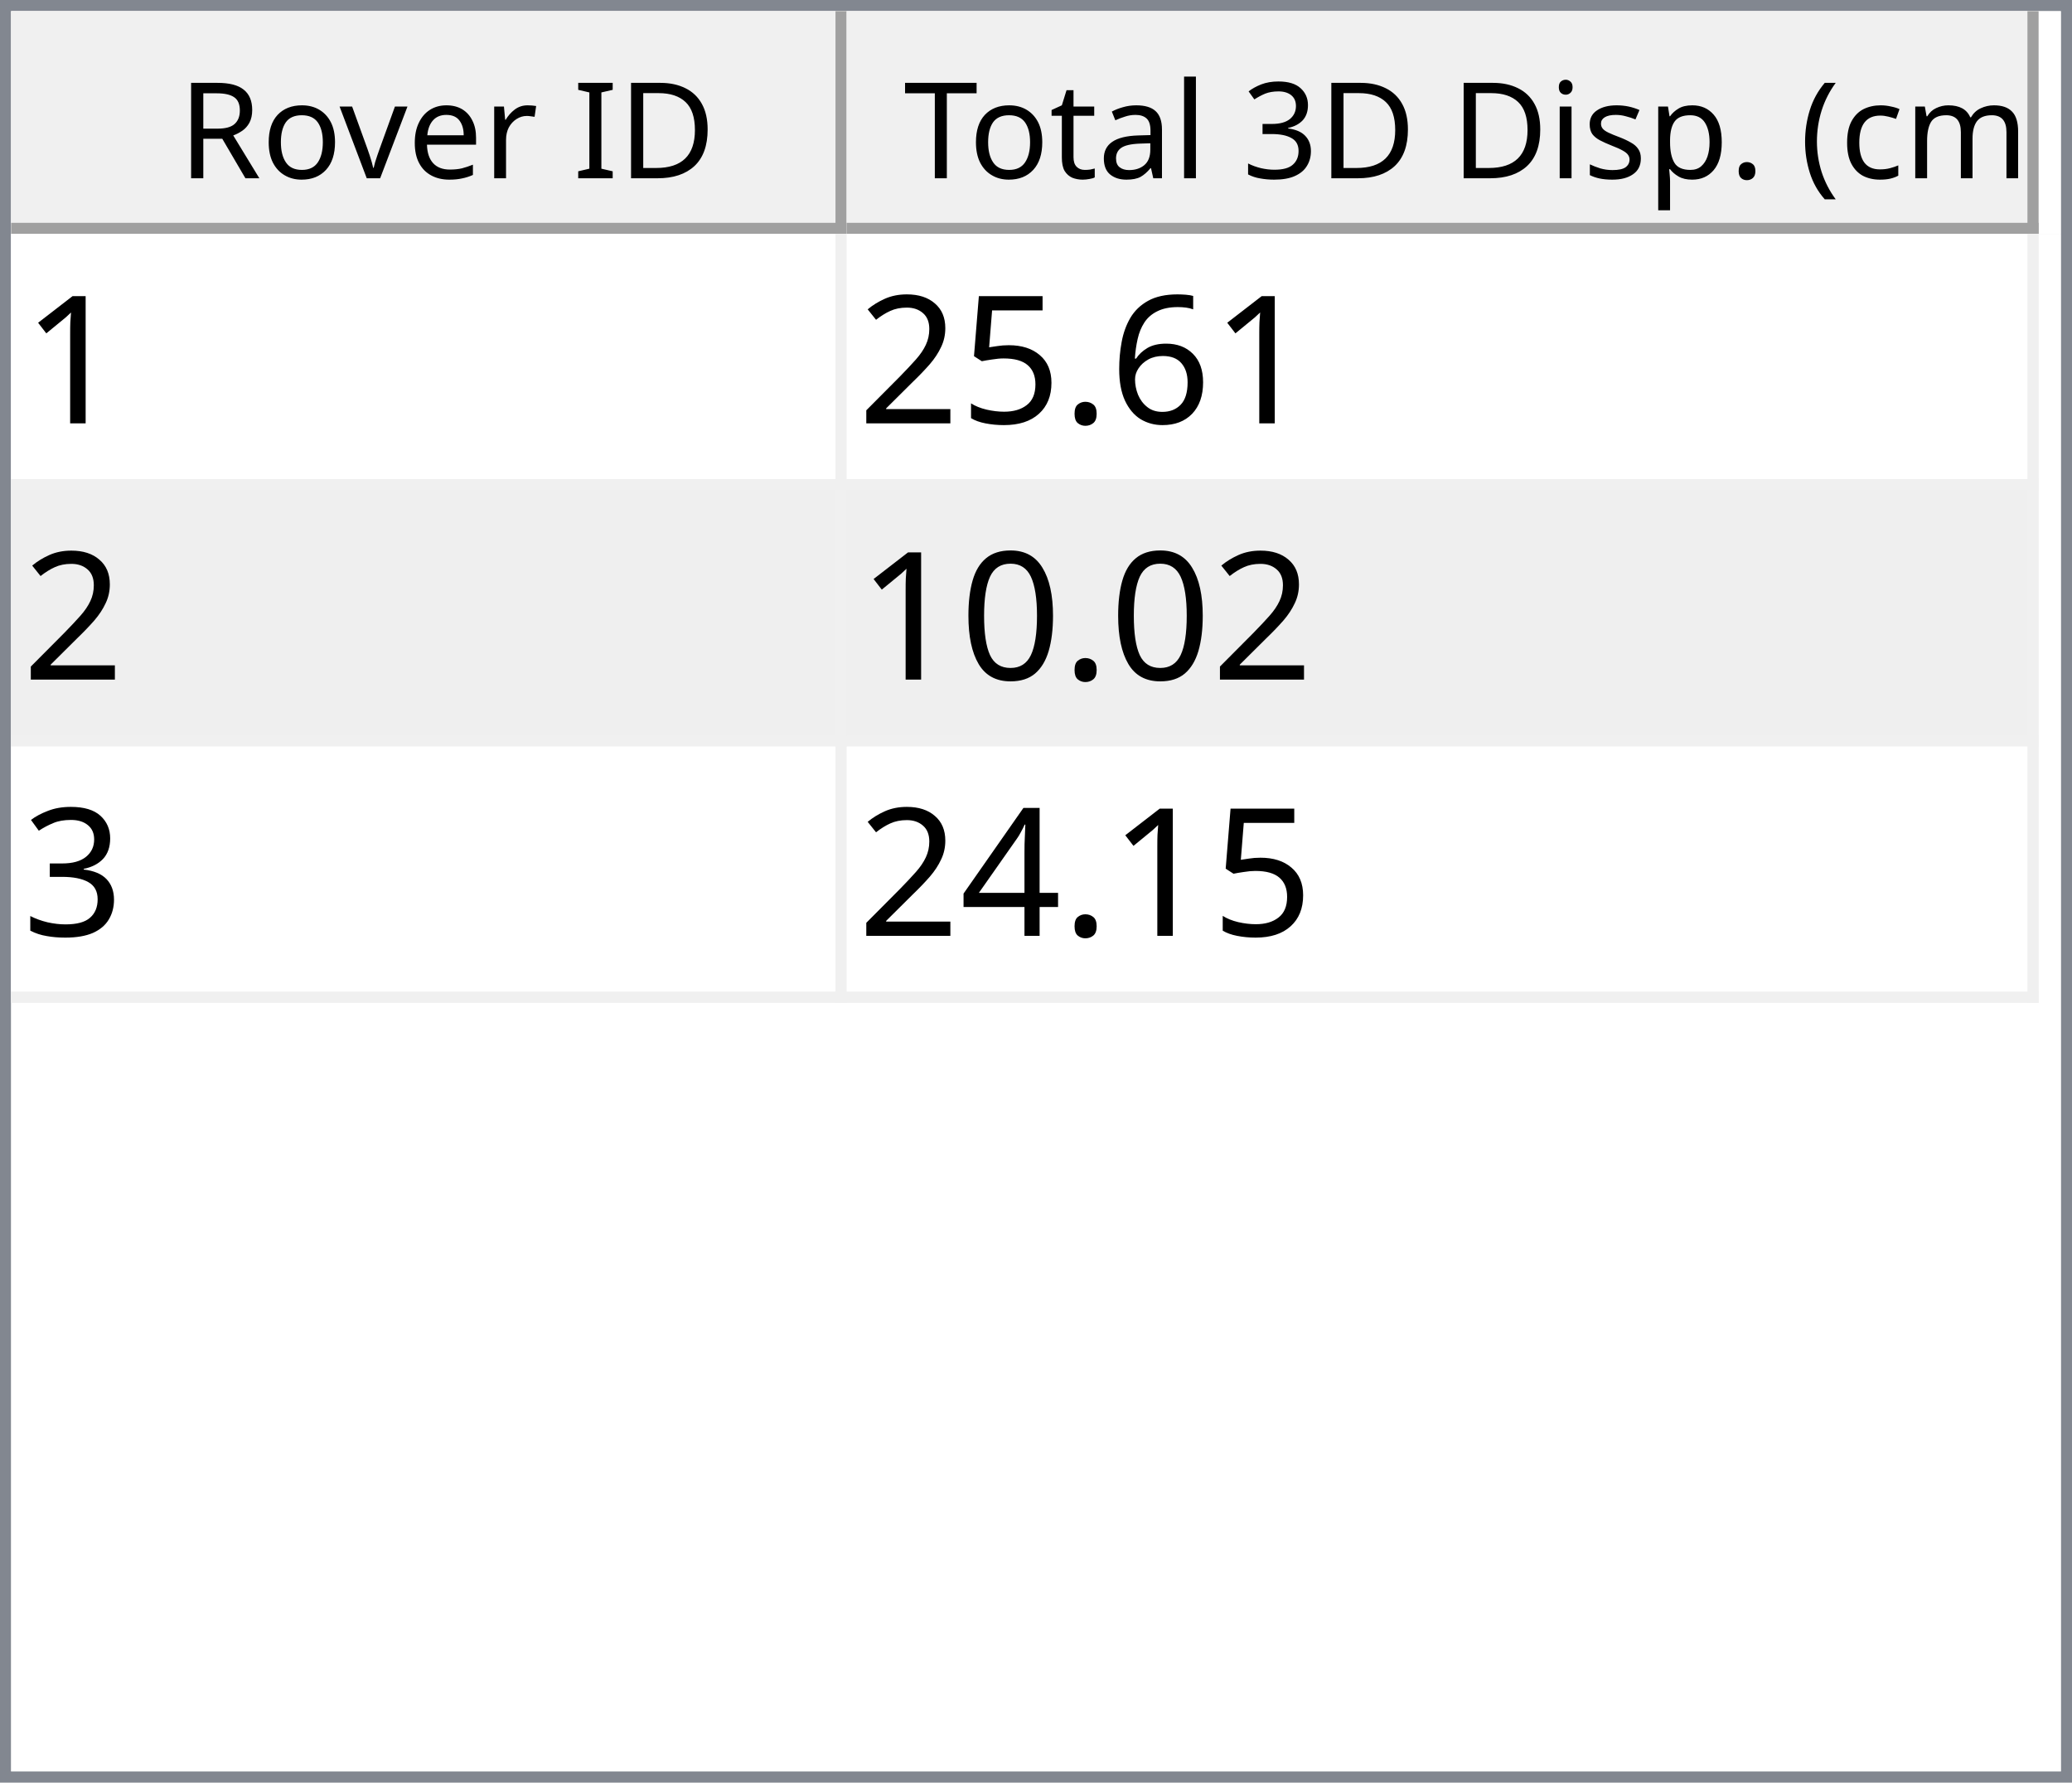
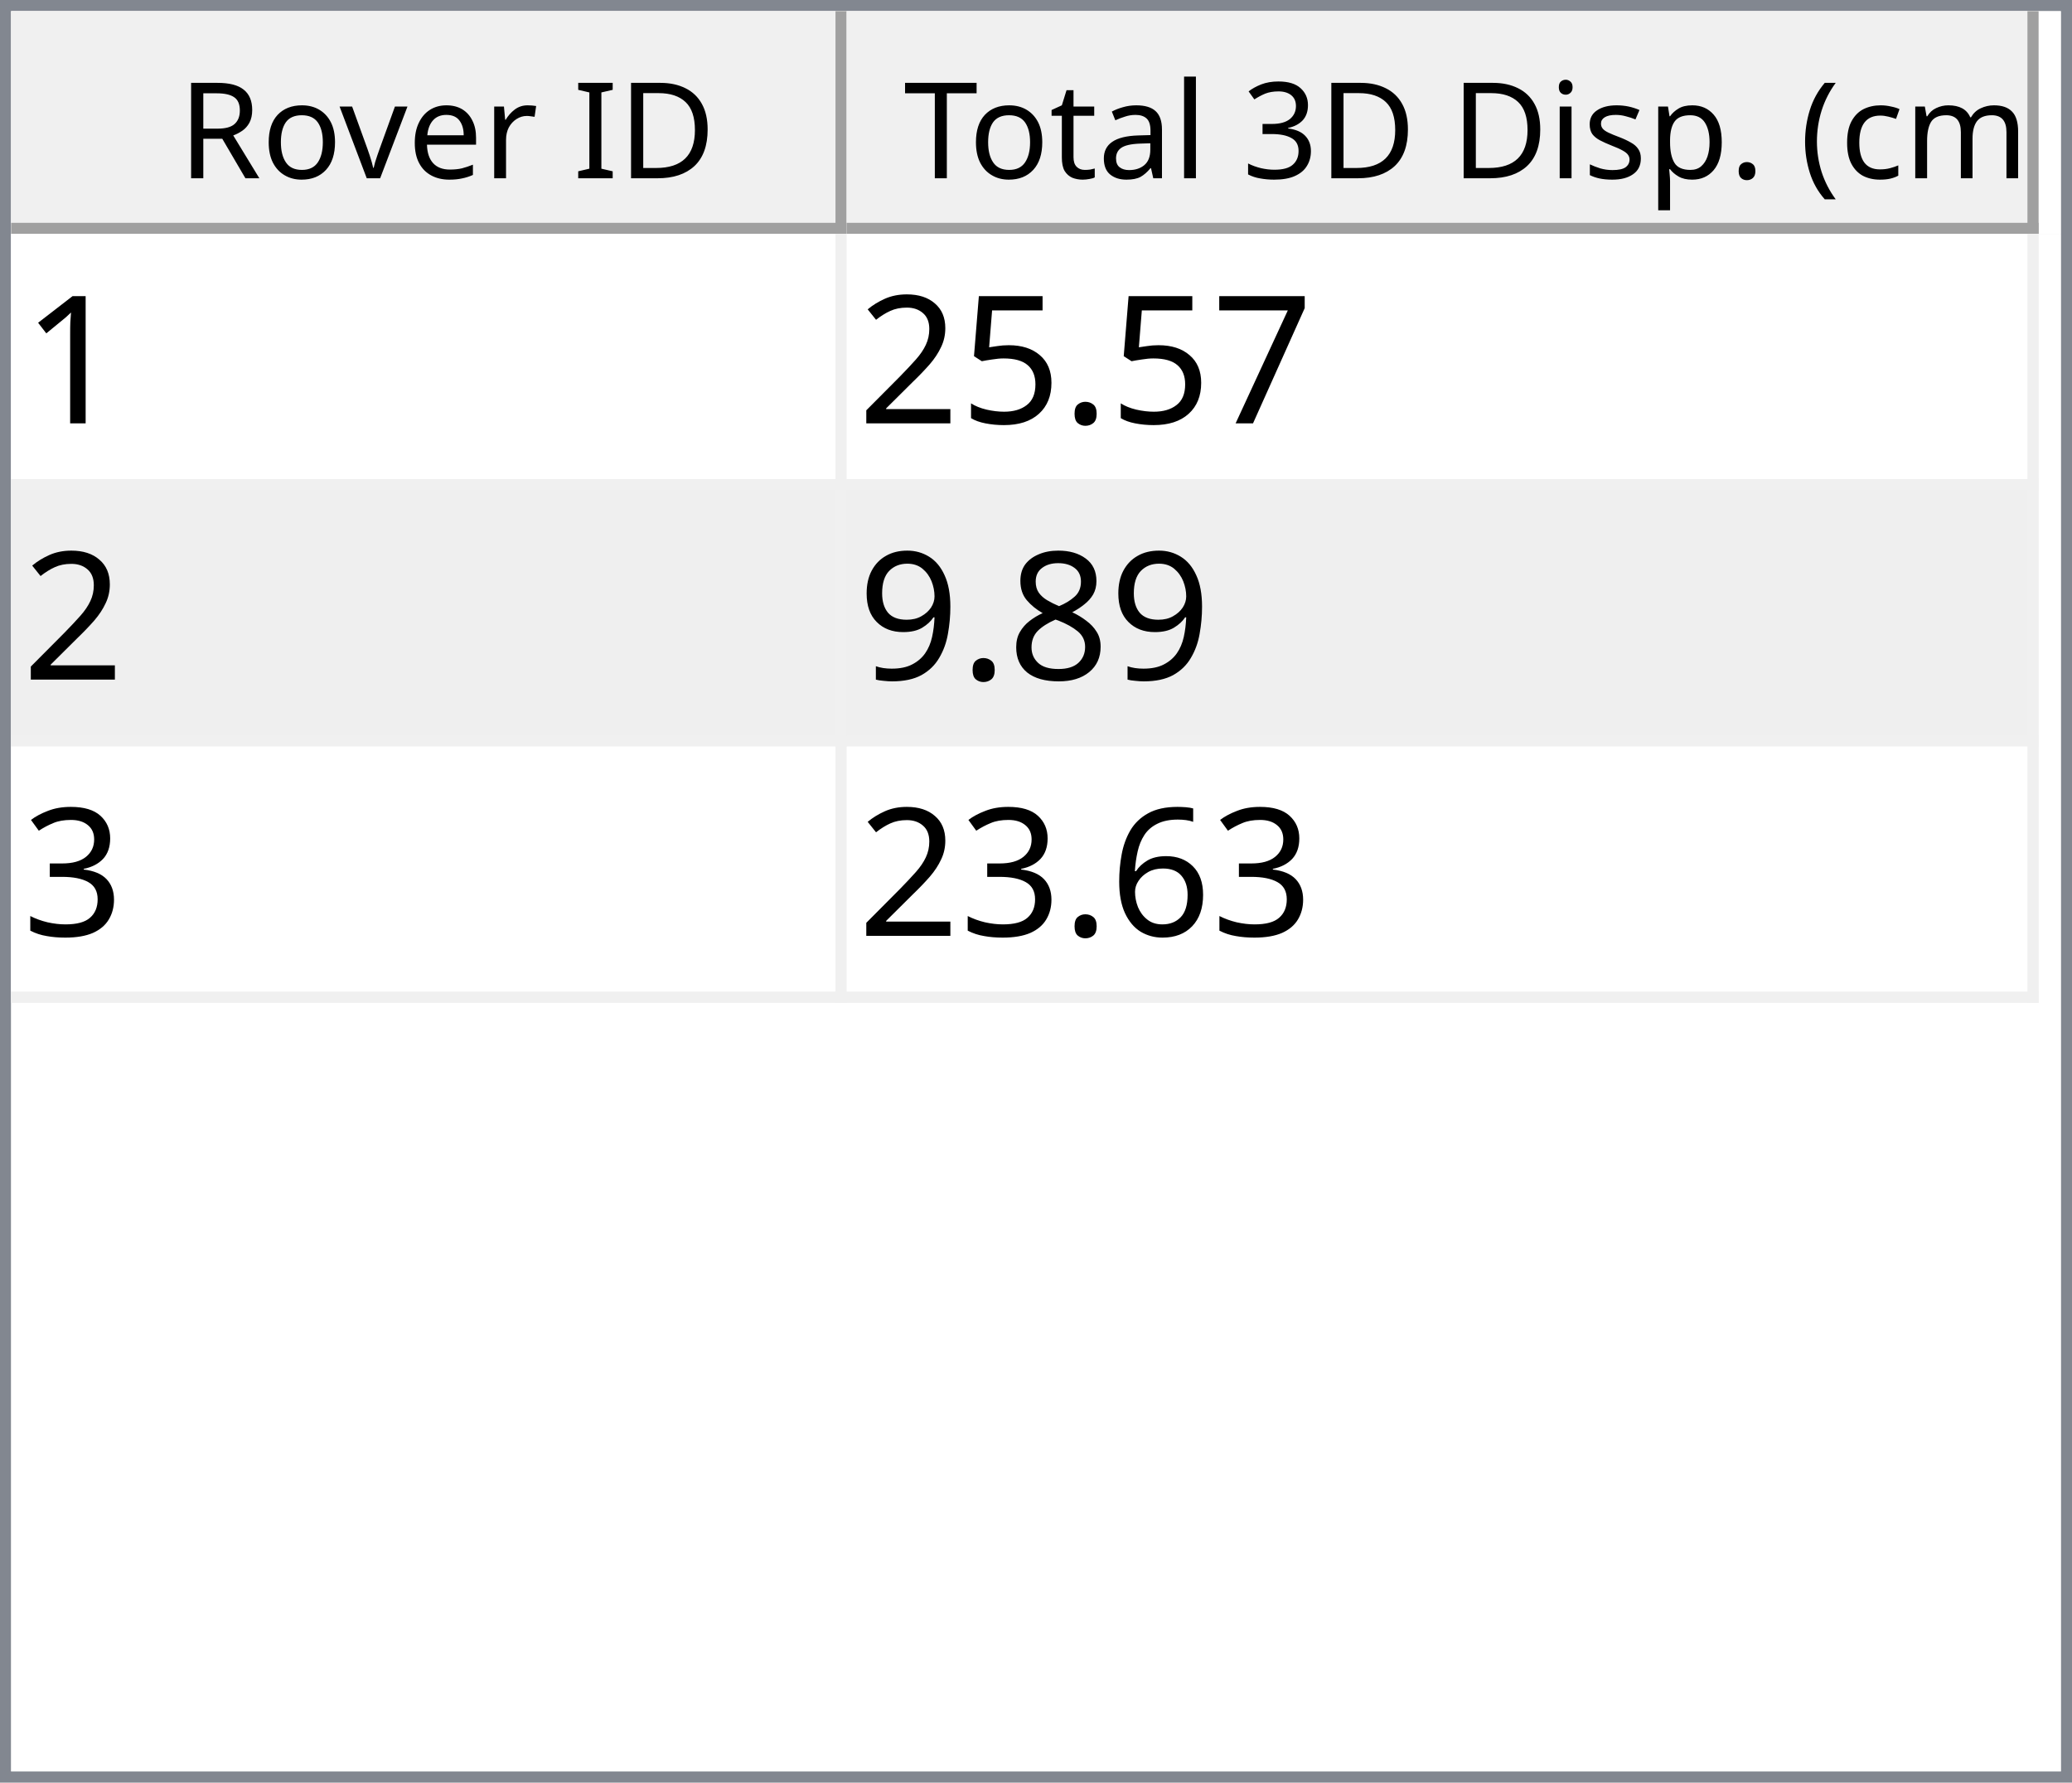
<svg xmlns="http://www.w3.org/2000/svg" style="fill-opacity:1; color-rendering:auto; color-interpolation:auto; text-rendering:auto; stroke:black; stroke-linecap:square; stroke-miterlimit:10; shape-rendering:auto; stroke-opacity:1; fill:black; stroke-dasharray:none; font-weight:normal; stroke-width:1; font-family:'Dialog'; font-style:normal; stroke-linejoin:miter; font-size:12px; stroke-dashoffset:0; image-rendering:auto;" width="186" height="160">
  <defs id="genericDefs" />
  <g>
    <defs id="defs1">
      <clipPath clipPathUnits="userSpaceOnUse" id="clipPath1">
        <path d="M0 0 L186 0 L186 160 L0 160 L0 0 Z" />
      </clipPath>
      <clipPath clipPathUnits="userSpaceOnUse" id="clipPath2">
        <path d="M0 0 L0 160 L186 160 L186 0 Z" />
      </clipPath>
      <clipPath clipPathUnits="userSpaceOnUse" id="clipPath3">
        <path d="M0 0 L0 20 L184 20 L184 0 Z" />
      </clipPath>
      <clipPath clipPathUnits="userSpaceOnUse" id="clipPath4">
        <path d="M0 0 L0 20 L75 20 L75 0 Z" />
      </clipPath>
      <clipPath clipPathUnits="userSpaceOnUse" id="clipPath5">
        <path d="M1 1 L1 19 L74 19 L74 1 Z" />
      </clipPath>
      <clipPath clipPathUnits="userSpaceOnUse" id="clipPath6">
        <path d="M0 0 L0 18 L73 18 L73 0 Z" />
      </clipPath>
      <clipPath clipPathUnits="userSpaceOnUse" id="clipPath7">
        <path d="M-0.5 -0.5 L-0.5 19.5 L74.5 19.5 L74.5 -0.5 Z" />
      </clipPath>
      <clipPath clipPathUnits="userSpaceOnUse" id="clipPath8">
        <path d="M0 0 L0 20 L107 20 L107 0 Z" />
      </clipPath>
      <clipPath clipPathUnits="userSpaceOnUse" id="clipPath9">
        <path d="M1 1 L1 19 L106 19 L106 1 Z" />
      </clipPath>
      <clipPath clipPathUnits="userSpaceOnUse" id="clipPath10">
        <path d="M0 0 L0 18 L105 18 L105 0 Z" />
      </clipPath>
      <clipPath clipPathUnits="userSpaceOnUse" id="clipPath11">
        <path d="M-0.5 -0.5 L-0.5 19.5 L106.5 19.5 L106.5 -0.5 Z" />
      </clipPath>
      <clipPath clipPathUnits="userSpaceOnUse" id="clipPath12">
        <path d="M0 0 L0 138 L184 138 L184 0 Z" />
      </clipPath>
      <clipPath clipPathUnits="userSpaceOnUse" id="clipPath13">
        <path d="M0 0 L0 69 L182 69 L182 0 Z" />
      </clipPath>
      <clipPath clipPathUnits="userSpaceOnUse" id="clipPath14">
        <path d="M-0.5 -0.5 L-0.5 68.5 L181.5 68.5 L181.5 -0.5 Z" />
      </clipPath>
      <clipPath clipPathUnits="userSpaceOnUse" id="clipPath15">
        <path d="M0 0 L0 22 L74 22 L74 0 Z" />
      </clipPath>
      <clipPath clipPathUnits="userSpaceOnUse" id="clipPath16">
        <path d="M0 0 L0 22 L106 22 L106 0 Z" />
      </clipPath>
      <font horiz-adv-x="64.551" id="font1">
        <font-face ascent="107.91" descent="25.098" units-per-em="100" style="font-style:normal; font-family:Segoe UI; font-weight:normal;" />
        <missing-glyph horiz-adv-x="64.551" d="M8.109 0 L8.109 68.266 L56.453 68.266 L56.453 0 L8.109 0 ZM15.328 7.234 L49.219 7.234 L49.219 61.031 L15.328 61.031 L15.328 7.234 Z" />
        <glyph unicode="D" horiz-adv-x="70.117" d="M9.188 0 L9.188 70.016 L28.516 70.016 Q65.531 70.016 65.531 35.891 Q65.531 19.672 55.25 9.836 Q44.969 0 27.734 0 L9.188 0 ZM17.391 62.594 L17.391 7.422 L27.828 7.422 Q41.609 7.422 49.273 14.797 Q56.938 22.172 56.938 35.688 Q56.938 62.594 28.328 62.594 L17.391 62.594 Z" />
        <glyph unicode="I" horiz-adv-x="26.611" d="M17.391 0 L9.188 0 L9.188 70.016 L17.391 70.016 L17.391 0 Z" />
        <glyph unicode=" " horiz-adv-x="27.393" d="" />
        <glyph unicode="r" horiz-adv-x="34.766" d="M34.188 41.891 Q32.078 43.5 28.125 43.5 Q23 43.5 19.555 38.672 Q16.109 33.844 16.109 25.484 L16.109 0 L8.109 0 L8.109 50 L16.109 50 L16.109 39.703 L16.312 39.703 Q18.016 44.969 21.531 47.922 Q25.047 50.875 29.391 50.875 Q32.516 50.875 34.188 50.203 L34.188 41.891 Z" />
        <glyph unicode="e" horiz-adv-x="52.295" d="M48.297 23 L12.984 23 Q13.188 14.656 17.484 10.109 Q21.781 5.562 29.297 5.562 Q37.75 5.562 44.828 11.141 L44.828 3.609 Q38.234 -1.172 27.391 -1.172 Q16.797 -1.172 10.742 5.641 Q4.688 12.453 4.688 24.812 Q4.688 36.469 11.305 43.82 Q17.922 51.172 27.734 51.172 Q37.547 51.172 42.922 44.828 Q48.297 38.484 48.297 27.203 L48.297 23 ZM40.094 29.781 Q40.047 36.719 36.75 40.578 Q33.453 44.438 27.594 44.438 Q21.922 44.438 17.969 40.383 Q14.016 36.328 13.094 29.781 L40.094 29.781 Z" />
        <glyph unicode="v" horiz-adv-x="47.9" d="M47.406 50 L27.484 0 L19.625 0 L0.688 50 L9.469 50 L22.172 13.672 Q23.578 9.672 23.922 6.688 L24.125 6.688 Q24.609 10.453 25.688 13.484 L38.969 50 L47.406 50 Z" />
        <glyph unicode="o" horiz-adv-x="58.594" d="M29 -1.172 Q17.922 -1.172 11.305 5.836 Q4.688 12.844 4.688 24.422 Q4.688 37.016 11.57 44.094 Q18.453 51.172 30.172 51.172 Q41.359 51.172 47.633 44.289 Q53.906 37.406 53.906 25.203 Q53.906 13.234 47.141 6.031 Q40.375 -1.172 29 -1.172 ZM29.594 44.438 Q21.875 44.438 17.383 39.188 Q12.891 33.938 12.891 24.703 Q12.891 15.828 17.43 10.695 Q21.969 5.562 29.594 5.562 Q37.359 5.562 41.531 10.594 Q45.703 15.625 45.703 24.906 Q45.703 34.281 41.531 39.359 Q37.359 44.438 29.594 44.438 Z" />
        <glyph unicode="R" horiz-adv-x="59.814" d="M59.375 0 L49.609 0 L37.891 19.625 Q36.281 22.359 34.766 24.289 Q33.25 26.219 31.664 27.438 Q30.078 28.656 28.25 29.219 Q26.422 29.781 24.125 29.781 L17.391 29.781 L17.391 0 L9.188 0 L9.188 70.016 L30.078 70.016 Q34.672 70.016 38.555 68.867 Q42.438 67.719 45.289 65.375 Q48.141 63.031 49.758 59.547 Q51.375 56.062 51.375 51.375 Q51.375 47.703 50.273 44.656 Q49.172 41.609 47.148 39.211 Q45.125 36.812 42.266 35.133 Q39.406 33.453 35.844 32.516 L35.844 32.328 Q37.594 31.547 38.891 30.547 Q40.188 29.547 41.359 28.18 Q42.531 26.812 43.68 25.078 Q44.828 23.344 46.234 21.047 L59.375 0 ZM17.391 62.594 L17.391 37.203 L28.516 37.203 Q31.594 37.203 34.203 38.133 Q36.812 39.062 38.719 40.797 Q40.625 42.531 41.703 45.047 Q42.781 47.562 42.781 50.688 Q42.781 56.297 39.141 59.445 Q35.5 62.594 28.609 62.594 L17.391 62.594 Z" />
        <glyph unicode=")" horiz-adv-x="30.176" d="M8.297 -15.922 L1.172 -15.922 Q16.406 2.344 16.406 26.812 Q16.406 51.469 1.078 70.016 L8.297 70.016 Q23.531 52.156 23.531 26.703 Q23.531 1.375 8.297 -15.922 Z" />
        <glyph unicode="m" horiz-adv-x="86.133" d="M79.109 0 L71.094 0 L71.094 28.719 Q71.094 37.016 68.531 40.727 Q65.969 44.438 59.906 44.438 Q54.781 44.438 51.195 39.75 Q47.609 35.062 47.609 28.516 L47.609 0 L39.594 0 L39.594 29.688 Q39.594 44.438 28.219 44.438 Q22.953 44.438 19.531 40.016 Q16.109 35.594 16.109 28.516 L16.109 0 L8.109 0 L8.109 50 L16.109 50 L16.109 42.094 L16.312 42.094 Q21.625 51.172 31.844 51.172 Q36.969 51.172 40.773 48.312 Q44.578 45.453 46 40.828 Q51.562 51.172 62.594 51.172 Q79.109 51.172 79.109 30.812 L79.109 0 Z" />
        <glyph unicode="c" horiz-adv-x="46.191" d="M42.188 2.297 Q36.422 -1.172 28.516 -1.172 Q17.828 -1.172 11.258 5.789 Q4.688 12.75 4.688 23.828 Q4.688 36.188 11.766 43.68 Q18.844 51.172 30.672 51.172 Q37.25 51.172 42.281 48.734 L42.281 40.531 Q36.719 44.438 30.375 44.438 Q22.703 44.438 17.797 38.945 Q12.891 33.453 12.891 24.516 Q12.891 15.719 17.508 10.641 Q22.125 5.562 29.891 5.562 Q36.422 5.562 42.188 9.906 L42.188 2.297 Z" />
        <glyph unicode="(" horiz-adv-x="30.176" d="M29.109 -15.922 L21.969 -15.922 Q6.844 1.375 6.844 26.703 Q6.844 52.156 21.969 70.016 L29.203 70.016 Q13.875 51.469 13.875 26.812 Q13.875 2.344 29.109 -15.922 Z" />
        <glyph unicode="." horiz-adv-x="21.68" d="M10.891 -1.078 Q8.641 -1.078 7.055 0.539 Q5.469 2.156 5.469 4.391 Q5.469 6.641 7.055 8.273 Q8.641 9.906 10.891 9.906 Q13.188 9.906 14.797 8.273 Q16.406 6.641 16.406 4.391 Q16.406 2.156 14.797 0.539 Q13.188 -1.078 10.891 -1.078 Z" />
        <glyph unicode="p" horiz-adv-x="58.789" d="M16.312 7.234 L16.109 7.234 L16.109 -23 L8.109 -23 L8.109 50 L16.109 50 L16.109 41.219 L16.312 41.219 Q22.219 51.172 33.594 51.172 Q43.266 51.172 48.688 44.461 Q54.109 37.75 54.109 26.469 Q54.109 13.922 48 6.375 Q41.891 -1.172 31.297 -1.172 Q21.578 -1.172 16.312 7.234 ZM16.109 27.391 L16.109 20.406 Q16.109 14.203 20.141 9.883 Q24.172 5.562 30.375 5.562 Q37.641 5.562 41.773 11.133 Q45.906 16.703 45.906 26.609 Q45.906 34.969 42.047 39.703 Q38.188 44.438 31.594 44.438 Q24.609 44.438 20.359 39.578 Q16.109 34.719 16.109 27.391 Z" />
        <glyph unicode="s" horiz-adv-x="42.432" d="M5.078 1.812 L5.078 10.406 Q11.625 5.562 19.484 5.562 Q30.031 5.562 30.031 12.594 Q30.031 14.594 29.125 15.992 Q28.219 17.391 26.68 18.461 Q25.141 19.531 23.07 20.383 Q21 21.234 18.609 22.172 Q15.281 23.484 12.766 24.828 Q10.25 26.172 8.57 27.859 Q6.891 29.547 6.031 31.695 Q5.172 33.844 5.172 36.719 Q5.172 40.234 6.789 42.945 Q8.406 45.656 11.086 47.484 Q13.766 49.312 17.211 50.242 Q20.656 51.172 24.312 51.172 Q30.812 51.172 35.938 48.922 L35.938 40.828 Q30.422 44.438 23.25 44.438 Q21 44.438 19.195 43.922 Q17.391 43.406 16.094 42.477 Q14.797 41.547 14.086 40.258 Q13.375 38.969 13.375 37.406 Q13.375 35.453 14.086 34.133 Q14.797 32.812 16.164 31.789 Q17.531 30.766 19.484 29.938 Q21.438 29.109 23.922 28.125 Q27.25 26.859 29.883 25.516 Q32.516 24.172 34.375 22.484 Q36.234 20.797 37.234 18.602 Q38.234 16.406 38.234 13.375 Q38.234 9.672 36.602 6.938 Q34.969 4.203 32.234 2.398 Q29.5 0.594 25.93 -0.289 Q22.359 -1.172 18.453 -1.172 Q10.75 -1.172 5.078 1.812 Z" />
        <glyph unicode="i" horiz-adv-x="24.219" d="M12.203 62.703 Q10.062 62.703 8.547 64.164 Q7.031 65.625 7.031 67.875 Q7.031 70.125 8.547 71.609 Q10.062 73.094 12.203 73.094 Q14.406 73.094 15.945 71.609 Q17.484 70.125 17.484 67.875 Q17.484 65.719 15.945 64.211 Q14.406 62.703 12.203 62.703 ZM16.109 0 L8.109 0 L8.109 50 L16.109 50 L16.109 0 Z" />
        <glyph unicode="3" horiz-adv-x="53.906" d="M46.531 19.828 Q46.531 15.094 44.75 11.211 Q42.969 7.328 39.719 4.57 Q36.469 1.812 31.93 0.297 Q27.391 -1.219 21.922 -1.219 Q11.922 -1.219 6 2.594 L6 11.188 Q13.094 5.609 22.219 5.609 Q25.875 5.609 28.828 6.539 Q31.781 7.469 33.906 9.227 Q36.031 10.984 37.18 13.477 Q38.328 15.969 38.328 19.094 Q38.328 32.812 18.797 32.812 L12.984 32.812 L12.984 39.594 L18.5 39.594 Q35.797 39.594 35.797 52.484 Q35.797 64.406 22.609 64.406 Q15.188 64.406 8.688 59.422 L8.688 67.188 Q15.375 71.188 24.609 71.188 Q29 71.188 32.57 69.969 Q36.141 68.75 38.68 66.555 Q41.219 64.359 42.609 61.281 Q44 58.203 44 54.5 Q44 40.672 30.031 36.719 L30.031 36.531 Q33.594 36.141 36.625 34.797 Q39.656 33.453 41.852 31.305 Q44.047 29.156 45.289 26.25 Q46.531 23.344 46.531 19.828 Z" />
        <glyph unicode="l" horiz-adv-x="24.219" d="M16.109 0 L8.109 0 L8.109 74.031 L16.109 74.031 L16.109 0 Z" />
        <glyph unicode="a" horiz-adv-x="50.879" d="M43.891 0 L35.891 0 L35.891 7.812 L35.688 7.812 Q30.469 -1.172 20.312 -1.172 Q12.844 -1.172 8.617 2.781 Q4.391 6.734 4.391 13.281 Q4.391 27.297 20.906 29.594 L35.891 31.688 Q35.891 44.438 25.594 44.438 Q16.547 44.438 9.281 38.281 L9.281 46.484 Q16.656 51.172 26.266 51.172 Q43.891 51.172 43.891 32.516 L43.891 0 ZM35.891 25.297 L23.828 23.641 Q18.266 22.859 15.43 20.875 Q12.594 18.891 12.594 13.875 Q12.594 10.203 15.211 7.883 Q17.828 5.562 22.172 5.562 Q28.125 5.562 32.008 9.742 Q35.891 13.922 35.891 20.312 L35.891 25.297 Z" />
        <glyph unicode="t" horiz-adv-x="33.887" d="M31.297 0.484 Q28.469 -1.078 23.828 -1.078 Q10.688 -1.078 10.688 13.578 L10.688 43.172 L2.094 43.172 L2.094 50 L10.688 50 L10.688 62.203 L18.703 64.797 L18.703 50 L31.297 50 L31.297 43.172 L18.703 43.172 L18.703 14.984 Q18.703 9.969 20.414 7.82 Q22.125 5.672 26.078 5.672 Q29.109 5.672 31.297 7.328 L31.297 0.484 Z" />
        <glyph unicode="T" horiz-adv-x="52.393" d="M50.594 62.594 L30.375 62.594 L30.375 0 L22.172 0 L22.172 62.594 L2 62.594 L2 70.016 L50.594 70.016 L50.594 62.594 Z" />
      </font>
      <font horiz-adv-x="75.0" id="font2">
        <font-face ascent="100.537" descent="21.973" units-per-em="100" style="font-style:normal; font-family:sans-serif; font-weight:normal;" />
        <missing-glyph horiz-adv-x="75.0" d="M12.5 0 L12.5 62.5 L62.5 62.5 L62.5 0 L12.5 0 ZM14.062 1.562 L60.938 1.562 L60.938 60.938 L14.062 60.938 L14.062 1.562 Z" />
        <glyph unicode="1" horiz-adv-x="55.615" d="M37.25 0 L28.469 0 L28.469 56 Q25.297 52.984 20.141 49.953 Q14.984 46.922 10.891 45.406 L10.891 53.906 Q18.266 57.375 23.781 62.305 Q29.297 67.234 31.594 71.875 L37.25 71.875 L37.25 0 Z" />
-         <glyph unicode="6" horiz-adv-x="55.615" d="M49.75 54.047 L41.016 53.375 Q39.844 58.547 37.703 60.891 Q34.125 64.656 28.906 64.656 Q24.703 64.656 21.531 62.312 Q17.391 59.281 14.992 53.469 Q12.594 47.656 12.5 36.922 Q15.672 41.75 20.266 44.094 Q24.859 46.438 29.891 46.438 Q38.672 46.438 44.852 39.969 Q51.031 33.5 51.031 23.25 Q51.031 16.5 48.125 10.719 Q45.219 4.938 40.141 1.859 Q35.062 -1.219 28.609 -1.219 Q17.625 -1.219 10.695 6.859 Q3.766 14.938 3.766 33.5 Q3.766 54.25 11.422 63.672 Q18.109 71.875 29.438 71.875 Q37.891 71.875 43.289 67.141 Q48.688 62.406 49.75 54.047 ZM13.875 23.188 Q13.875 18.656 15.797 14.508 Q17.719 10.359 21.188 8.18 Q24.656 6 28.469 6 Q34.031 6 38.039 10.492 Q42.047 14.984 42.047 22.703 Q42.047 30.125 38.086 34.398 Q34.125 38.672 28.125 38.672 Q22.172 38.672 18.023 34.398 Q13.875 30.125 13.875 23.188 Z" />
+         <glyph unicode="7" horiz-adv-x="55.615" d="M4.734 62.203 L4.734 70.656 L51.078 70.656 L51.078 63.812 Q44.234 56.547 37.523 44.484 Q30.812 32.422 27.156 19.672 Q24.516 10.688 23.781 0 L14.75 0 Q14.891 8.453 18.062 20.414 Q21.234 32.375 27.172 43.484 Q33.109 54.594 39.797 62.203 L4.734 62.203 Z" />
        <glyph unicode="." horiz-adv-x="27.783" d="M9.078 0 L9.078 10.016 L19.094 10.016 L19.094 0 L9.078 0 Z" />
        <glyph unicode="5" horiz-adv-x="55.615" d="M4.156 18.75 L13.375 19.531 Q14.406 12.797 18.141 9.398 Q21.875 6 27.156 6 Q33.5 6 37.891 10.789 Q42.281 15.578 42.281 23.484 Q42.281 31 38.062 35.352 Q33.844 39.703 27 39.703 Q22.75 39.703 19.336 37.773 Q15.922 35.844 13.969 32.766 L5.719 33.844 L12.641 70.609 L48.25 70.609 L48.25 62.203 L19.672 62.203 L15.828 42.969 Q22.266 47.469 29.344 47.469 Q38.719 47.469 45.164 40.969 Q51.609 34.469 51.609 24.266 Q51.609 14.547 45.953 7.469 Q39.062 -1.219 27.156 -1.219 Q17.391 -1.219 11.211 4.25 Q5.031 9.719 4.156 18.75 Z" />
        <glyph unicode="2" horiz-adv-x="55.615" d="M50.344 8.453 L50.344 0 L3.031 0 Q2.938 3.172 4.047 6.109 Q5.859 10.938 9.836 15.625 Q13.812 20.312 21.344 26.469 Q33.016 36.031 37.117 41.625 Q41.219 47.219 41.219 52.203 Q41.219 57.422 37.477 61.008 Q33.734 64.594 27.734 64.594 Q21.391 64.594 17.578 60.789 Q13.766 56.984 13.719 50.25 L4.688 51.172 Q5.609 61.281 11.664 66.578 Q17.719 71.875 27.938 71.875 Q38.234 71.875 44.242 66.164 Q50.25 60.453 50.25 52 Q50.25 47.703 48.492 43.555 Q46.734 39.406 42.656 34.812 Q38.578 30.219 29.109 22.219 Q21.188 15.578 18.945 13.211 Q16.703 10.844 15.234 8.453 L50.344 8.453 Z" />
-         <glyph unicode="0" horiz-adv-x="55.615" d="M4.156 35.297 Q4.156 48 6.766 55.742 Q9.375 63.484 14.523 67.68 Q19.672 71.875 27.484 71.875 Q33.25 71.875 37.594 69.555 Q41.938 67.234 44.773 62.867 Q47.609 58.5 49.219 52.227 Q50.828 45.953 50.828 35.297 Q50.828 22.703 48.242 14.969 Q45.656 7.234 40.508 3.008 Q35.359 -1.219 27.484 -1.219 Q17.141 -1.219 11.234 6.203 Q4.156 15.141 4.156 35.297 ZM13.188 35.297 Q13.188 17.672 17.312 11.836 Q21.438 6 27.484 6 Q33.547 6 37.672 11.859 Q41.797 17.719 41.797 35.297 Q41.797 52.984 37.672 58.789 Q33.547 64.594 27.391 64.594 Q21.344 64.594 17.719 59.469 Q13.188 52.938 13.188 35.297 Z" />
+         <glyph unicode="8" horiz-adv-x="55.615" d="M17.672 38.812 Q12.203 40.828 9.57 44.539 Q6.938 48.25 6.938 53.422 Q6.938 61.234 12.555 66.555 Q18.172 71.875 27.484 71.875 Q36.859 71.875 42.578 66.43 Q48.297 60.984 48.297 53.172 Q48.297 48.188 45.68 44.508 Q43.062 40.828 37.75 38.812 Q44.344 36.672 47.781 31.883 Q51.219 27.094 51.219 20.453 Q51.219 11.281 44.727 5.031 Q38.234 -1.219 27.641 -1.219 Q17.047 -1.219 10.547 5.055 Q4.047 11.328 4.047 20.703 Q4.047 27.688 7.594 32.398 Q11.141 37.109 17.672 38.812 ZM15.922 53.719 Q15.922 48.641 19.195 45.414 Q22.469 42.188 27.688 42.188 Q32.766 42.188 36.016 45.383 Q39.266 48.578 39.266 53.219 Q39.266 58.062 35.914 61.359 Q32.562 64.656 27.594 64.656 Q22.562 64.656 19.242 61.43 Q15.922 58.203 15.922 53.719 ZM13.094 20.656 Q13.094 16.891 14.875 13.375 Q16.656 9.859 20.172 7.93 Q23.688 6 27.734 6 Q34.031 6 38.133 10.055 Q42.234 14.109 42.234 20.359 Q42.234 26.703 38.016 30.859 Q33.797 35.016 27.438 35.016 Q21.234 35.016 17.164 30.914 Q13.094 26.812 13.094 20.656 Z" />
+         <glyph unicode="9" horiz-adv-x="55.615" d="M5.469 16.547 L13.922 17.328 Q14.984 11.375 18.016 8.688 Q21.047 6 25.781 6 Q29.828 6 32.883 7.859 Q35.938 9.719 37.891 12.82 Q39.844 15.922 41.164 21.195 Q42.484 26.469 42.484 31.938 Q42.484 32.516 42.438 33.688 Q39.797 29.5 35.234 26.883 Q30.672 24.266 25.344 24.266 Q16.453 24.266 10.305 30.711 Q4.156 37.156 4.156 47.703 Q4.156 58.594 10.578 65.234 Q17 71.875 26.656 71.875 Q33.641 71.875 39.43 68.117 Q45.219 64.359 48.219 57.398 Q51.219 50.438 51.219 37.25 Q51.219 23.531 48.242 15.406 Q45.266 7.281 39.383 3.031 Q33.5 -1.219 25.594 -1.219 Q17.188 -1.219 11.867 3.445 Q6.547 8.109 5.469 16.547 ZM41.453 48.141 Q41.453 55.719 37.43 60.156 Q33.406 64.594 27.734 64.594 Q21.875 64.594 17.531 59.812 Q13.188 55.031 13.188 47.406 Q13.188 40.578 17.312 36.305 Q21.438 32.031 27.484 32.031 Q33.594 32.031 37.523 36.305 Q41.453 40.578 41.453 48.141 Z" />
        <glyph unicode="3" horiz-adv-x="55.615" d="M4.203 18.891 L12.984 20.062 Q14.5 12.594 18.141 9.297 Q21.781 6 27 6 Q33.203 6 37.477 10.297 Q41.75 14.594 41.75 20.953 Q41.75 27 37.797 30.93 Q33.844 34.859 27.734 34.859 Q25.25 34.859 21.531 33.891 L22.516 41.609 Q23.391 41.5 23.922 41.5 Q29.547 41.5 34.039 44.43 Q38.531 47.359 38.531 53.469 Q38.531 58.297 35.258 61.477 Q31.984 64.656 26.812 64.656 Q21.688 64.656 18.266 61.43 Q14.844 58.203 13.875 51.766 L5.078 53.328 Q6.688 62.156 12.398 67.016 Q18.109 71.875 26.609 71.875 Q32.469 71.875 37.398 69.359 Q42.328 66.844 44.945 62.5 Q47.562 58.156 47.562 53.266 Q47.562 48.641 45.07 44.828 Q42.578 41.016 37.703 38.766 Q44.047 37.312 47.562 32.695 Q51.078 28.078 51.078 21.141 Q51.078 11.766 44.242 5.25 Q37.406 -1.266 26.953 -1.266 Q17.531 -1.266 11.305 4.352 Q5.078 9.969 4.203 18.891 Z" />
-         <glyph unicode="4" horiz-adv-x="55.615" d="M32.328 0 L32.328 17.141 L1.266 17.141 L1.266 25.203 L33.938 71.578 L41.109 71.578 L41.109 25.203 L50.781 25.203 L50.781 17.141 L41.109 17.141 L41.109 0 L32.328 0 ZM32.328 25.203 L32.328 57.469 L9.906 25.203 L32.328 25.203 Z" />
+         <glyph unicode="6" horiz-adv-x="55.615" d="M49.75 54.047 L41.016 53.375 Q39.844 58.547 37.703 60.891 Q34.125 64.656 28.906 64.656 Q24.703 64.656 21.531 62.312 Q17.391 59.281 14.992 53.469 Q12.594 47.656 12.5 36.922 Q15.672 41.75 20.266 44.094 Q24.859 46.438 29.891 46.438 Q38.672 46.438 44.852 39.969 Q51.031 33.5 51.031 23.25 Q51.031 16.5 48.125 10.719 Q45.219 4.938 40.141 1.859 Q35.062 -1.219 28.609 -1.219 Q17.625 -1.219 10.695 6.859 Q3.766 14.938 3.766 33.5 Q3.766 54.25 11.422 63.672 Q18.109 71.875 29.438 71.875 Q37.891 71.875 43.289 67.141 Q48.688 62.406 49.75 54.047 ZM13.875 23.188 Q13.875 18.656 15.797 14.508 Q17.719 10.359 21.188 8.18 Q24.656 6 28.469 6 Q34.031 6 38.039 10.492 Q42.047 14.984 42.047 22.703 Q42.047 30.125 38.086 34.398 Q34.125 38.672 28.125 38.672 Q22.172 38.672 18.023 34.398 Q13.875 30.125 13.875 23.188 Z" />
      </font>
    </defs>
    <g style="fill:white; stroke:white;">
      <rect x="0" y="0" width="186" style="clip-path:url(#clipPath1); stroke:none;" height="160" />
    </g>
    <g style="fill:white; text-rendering:optimizeSpeed; color-rendering:optimizeSpeed; image-rendering:optimizeSpeed; shape-rendering:crispEdges; stroke:white; color-interpolation:sRGB;">
      <rect x="0" width="186" height="160" y="0" style="stroke:none;" />
      <path style="stroke:none;" d="M0 160 L186 160 L186 0 L0 0 Z" />
    </g>
    <g style="fill:rgb(240,240,240); font-family:'Segoe UI'; stroke:rgb(240,240,240);">
      <rect x="0" y="0" width="186" style="clip-path:url(#clipPath2); stroke:none;" height="160" />
    </g>
    <g style="fill:rgb(130,135,144); font-family:'Segoe UI'; stroke:rgb(130,135,144);">
      <path d="M0 0 L186 0 L186 160 L0 160 L0 0 ZM1 1 L185 1 L185 159 L1 159 L1 1 Z" style="fill-rule:evenodd; clip-path:url(#clipPath2); stroke:none;" />
    </g>
    <g style="fill:white; font-family:'Segoe UI'; stroke:white;" transform="translate(1,1)">
      <rect x="0" y="0" width="184" style="clip-path:url(#clipPath3); stroke:none;" height="20" />
    </g>
    <g style="fill:rgb(240,240,240); font-family:'Segoe UI'; stroke:rgb(240,240,240);" transform="translate(1,1)">
      <rect x="0" y="0" width="75" style="clip-path:url(#clipPath4); stroke:none;" height="20" />
    </g>
    <g style="font-family:'Segoe UI';" transform="translate(2,2)">
      <text x="14" xml:space="preserve" y="14" style="clip-path:url(#clipPath6); stroke:none;">Rover ID</text>
    </g>
    <g style="fill:rgb(160,160,160); font-family:'Segoe UI'; stroke:rgb(160,160,160); stroke-linejoin:bevel;" transform="translate(1.5,1.5)">
      <line x1="74" x2="74" y1="0" style="fill:none; clip-path:url(#clipPath7);" y2="19" />
    </g>
    <g style="fill:rgb(160,160,160); font-family:'Segoe UI'; stroke:rgb(160,160,160); stroke-linejoin:bevel;" transform="matrix(1,0,0,1,1,1) translate(0.5,0.5)">
      <line x1="0" x2="74" y1="19" style="fill:none; clip-path:url(#clipPath7);" y2="19" />
    </g>
    <g style="fill:rgb(240,240,240); font-family:'Segoe UI'; stroke:rgb(240,240,240);" transform="translate(76,1)">
      <rect x="0" y="0" width="107" style="clip-path:url(#clipPath8); stroke:none;" height="20" />
    </g>
    <g style="font-family:'Segoe UI';" transform="translate(77,2)">
      <text x="1" xml:space="preserve" y="14" style="clip-path:url(#clipPath10); stroke:none;"> Total 3D Disp. (cm)</text>
    </g>
    <g style="fill:rgb(160,160,160); font-family:'Segoe UI'; stroke:rgb(160,160,160); stroke-linejoin:bevel;" transform="translate(76.5,1.5)">
      <line x1="106" x2="106" y1="0" style="fill:none; clip-path:url(#clipPath11);" y2="19" />
    </g>
    <g style="fill:rgb(160,160,160); font-family:'Segoe UI'; stroke:rgb(160,160,160); stroke-linejoin:bevel;" transform="matrix(1,0,0,1,76,1) translate(0.5,0.5)">
      <line x1="0" x2="106" y1="19" style="fill:none; clip-path:url(#clipPath11);" y2="19" />
    </g>
    <g style="fill:white; font-family:'Segoe UI'; stroke:white;" transform="translate(1,21)">
      <rect x="0" y="0" width="184" style="clip-path:url(#clipPath12); stroke:none;" height="138" />
    </g>
    <g style="fill:rgb(240,240,240); font-size:16px; font-family:sans-serif; stroke:rgb(240,240,240);" transform="translate(1,21)">
      <rect x="0" y="0" width="182" style="clip-path:url(#clipPath13); stroke:none;" height="69" />
      <line transform="translate(0.5,0.5)" x1="0" x2="181" y1="22" style="clip-path:url(#clipPath14); fill:none; stroke-linejoin:bevel;" y2="22" />
    </g>
    <g transform="matrix(1,0,0,1,1,21) translate(0.5,0.5)" style="fill:rgb(240,240,240); font-size:16px; font-family:sans-serif; stroke:rgb(240,240,240); stroke-linejoin:bevel;">
      <line x1="0" x2="181" y1="45" style="fill:none; clip-path:url(#clipPath14);" y2="45" />
    </g>
    <g transform="matrix(1,0,0,1,1,21) translate(0.5,0.5)" style="fill:rgb(240,240,240); font-size:16px; font-family:sans-serif; stroke:rgb(240,240,240); stroke-linejoin:bevel;">
      <line x1="0" x2="181" y1="68" style="fill:none; clip-path:url(#clipPath14);" y2="68" />
    </g>
    <g transform="matrix(1,0,0,1,1,21) translate(0.5,0.5)" style="fill:rgb(240,240,240); font-size:16px; font-family:sans-serif; stroke:rgb(240,240,240); stroke-linejoin:bevel;">
      <line x1="74" x2="74" y1="0" style="fill:none; clip-path:url(#clipPath14);" y2="68" />
    </g>
    <g transform="matrix(1,0,0,1,1,21) translate(0.5,0.5)" style="fill:rgb(240,240,240); font-size:16px; font-family:sans-serif; stroke:rgb(240,240,240); stroke-linejoin:bevel;">
      <line x1="181" x2="181" y1="0" style="fill:none; clip-path:url(#clipPath14);" y2="68" />
    </g>
    <g style="fill:white; font-size:16px; font-family:sans-serif; stroke:white;" transform="matrix(1,0,0,1,1,21)">
      <rect x="0" y="0" width="74" style="clip-path:url(#clipPath15); stroke:none;" height="22" />
      <text x="1" y="17" style="fill:black; clip-path:url(#clipPath15); stroke:none;" xml:space="preserve">1</text>
    </g>
    <g style="fill:white; font-size:16px; font-family:sans-serif; stroke:white;" transform="matrix(1,0,0,1,1,21) translate(75,0)">
      <rect x="0" y="0" width="106" style="clip-path:url(#clipPath16); stroke:none;" height="22" />
-       <text x="1" y="17" style="fill:black; clip-path:url(#clipPath16); stroke:none;" xml:space="preserve">25.61</text>
+       <text x="1" y="17" style="fill:black; clip-path:url(#clipPath16); stroke:none;" xml:space="preserve">25.57</text>
    </g>
    <g style="fill:rgb(239,239,239); font-size:16px; font-family:sans-serif; stroke:rgb(239,239,239);" transform="matrix(1,0,0,1,1,21) translate(0,23)">
      <rect x="0" y="0" width="74" style="clip-path:url(#clipPath15); stroke:none;" height="22" />
      <text x="1" y="17" style="fill:black; clip-path:url(#clipPath15); stroke:none;" xml:space="preserve">2</text>
    </g>
    <g style="fill:rgb(239,239,239); font-size:16px; font-family:sans-serif; stroke:rgb(239,239,239);" transform="matrix(1,0,0,1,1,21) translate(75,23)">
      <rect x="0" y="0" width="106" style="clip-path:url(#clipPath16); stroke:none;" height="22" />
-       <text x="1" y="17" style="fill:black; clip-path:url(#clipPath16); stroke:none;" xml:space="preserve">10.02</text>
+       <text x="1" y="17" style="fill:black; clip-path:url(#clipPath16); stroke:none;" xml:space="preserve">9.89</text>
    </g>
    <g style="fill:white; font-size:16px; font-family:sans-serif; stroke:white;" transform="matrix(1,0,0,1,1,21) translate(0,46)">
      <rect x="0" y="0" width="74" style="clip-path:url(#clipPath15); stroke:none;" height="22" />
      <text x="1" y="17" style="fill:black; clip-path:url(#clipPath15); stroke:none;" xml:space="preserve">3</text>
    </g>
    <g style="fill:white; font-size:16px; font-family:sans-serif; stroke:white;" transform="matrix(1,0,0,1,1,21) translate(75,46)">
      <rect x="0" y="0" width="106" style="clip-path:url(#clipPath16); stroke:none;" height="22" />
-       <text x="1" y="17" style="fill:black; clip-path:url(#clipPath16); stroke:none;" xml:space="preserve">24.15</text>
+       <text x="1" y="17" style="fill:black; clip-path:url(#clipPath16); stroke:none;" xml:space="preserve">23.63</text>
    </g>
  </g>
</svg>
